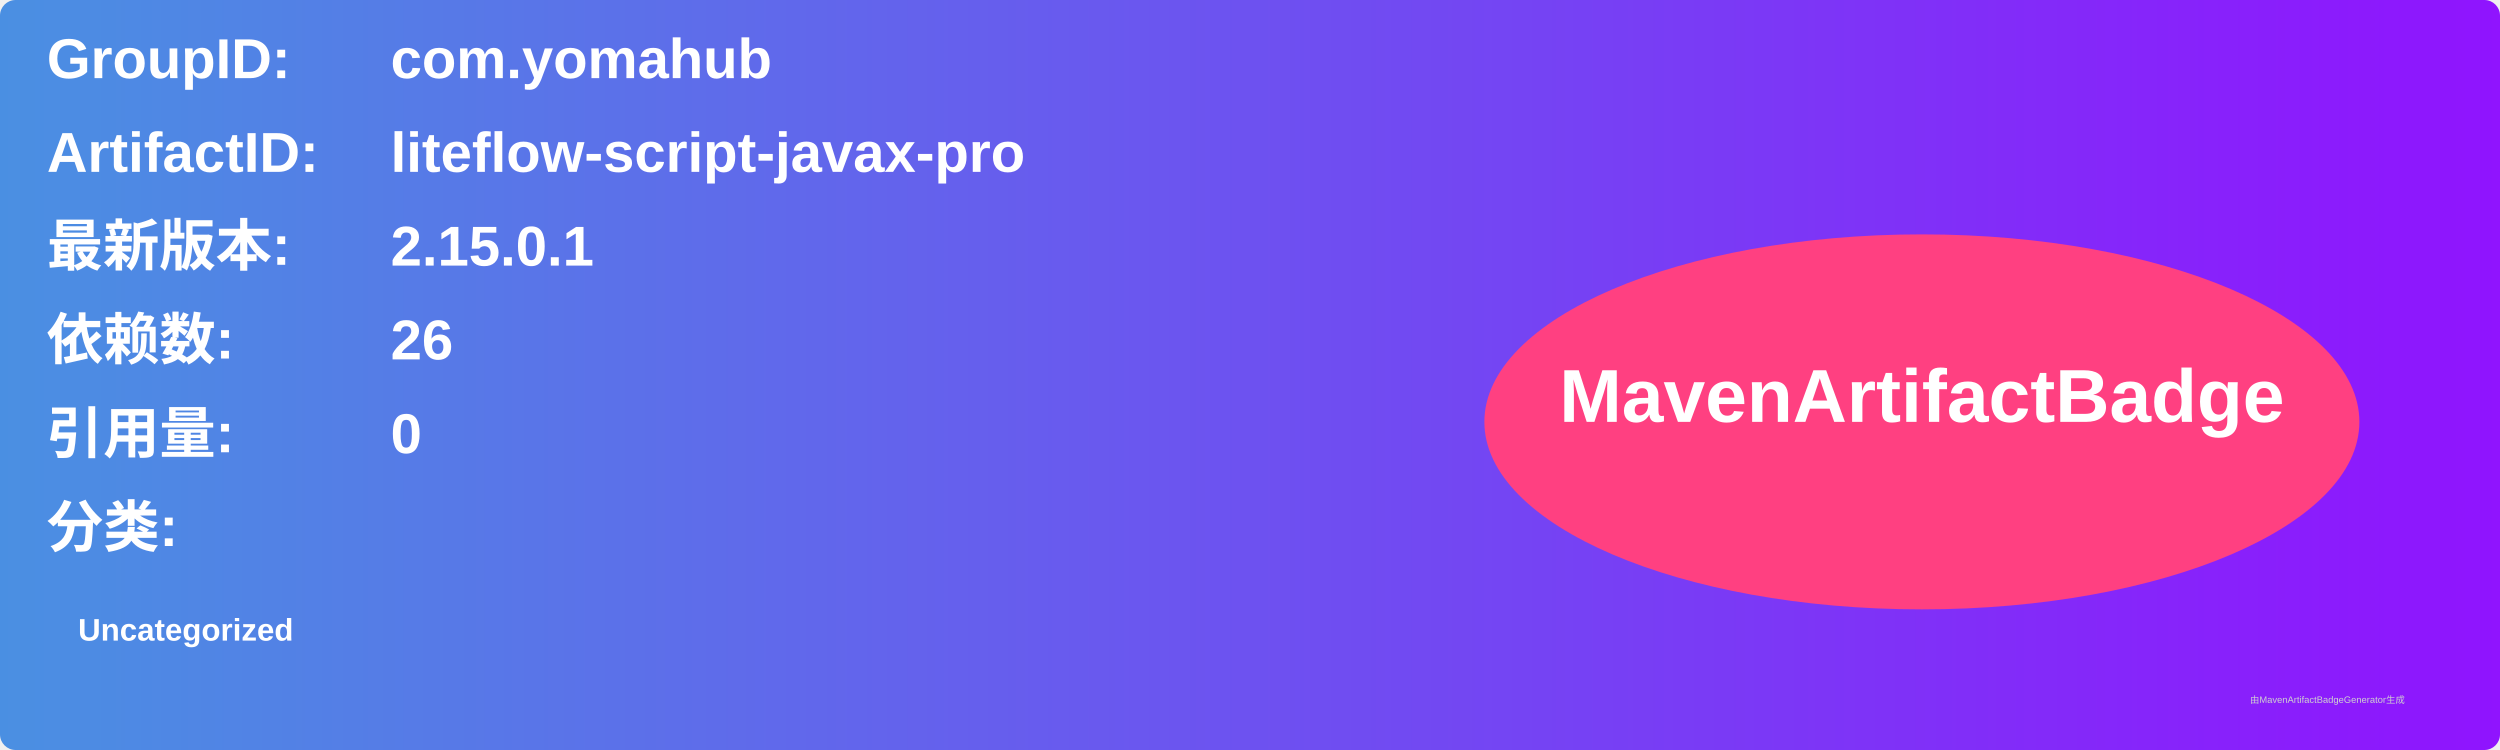
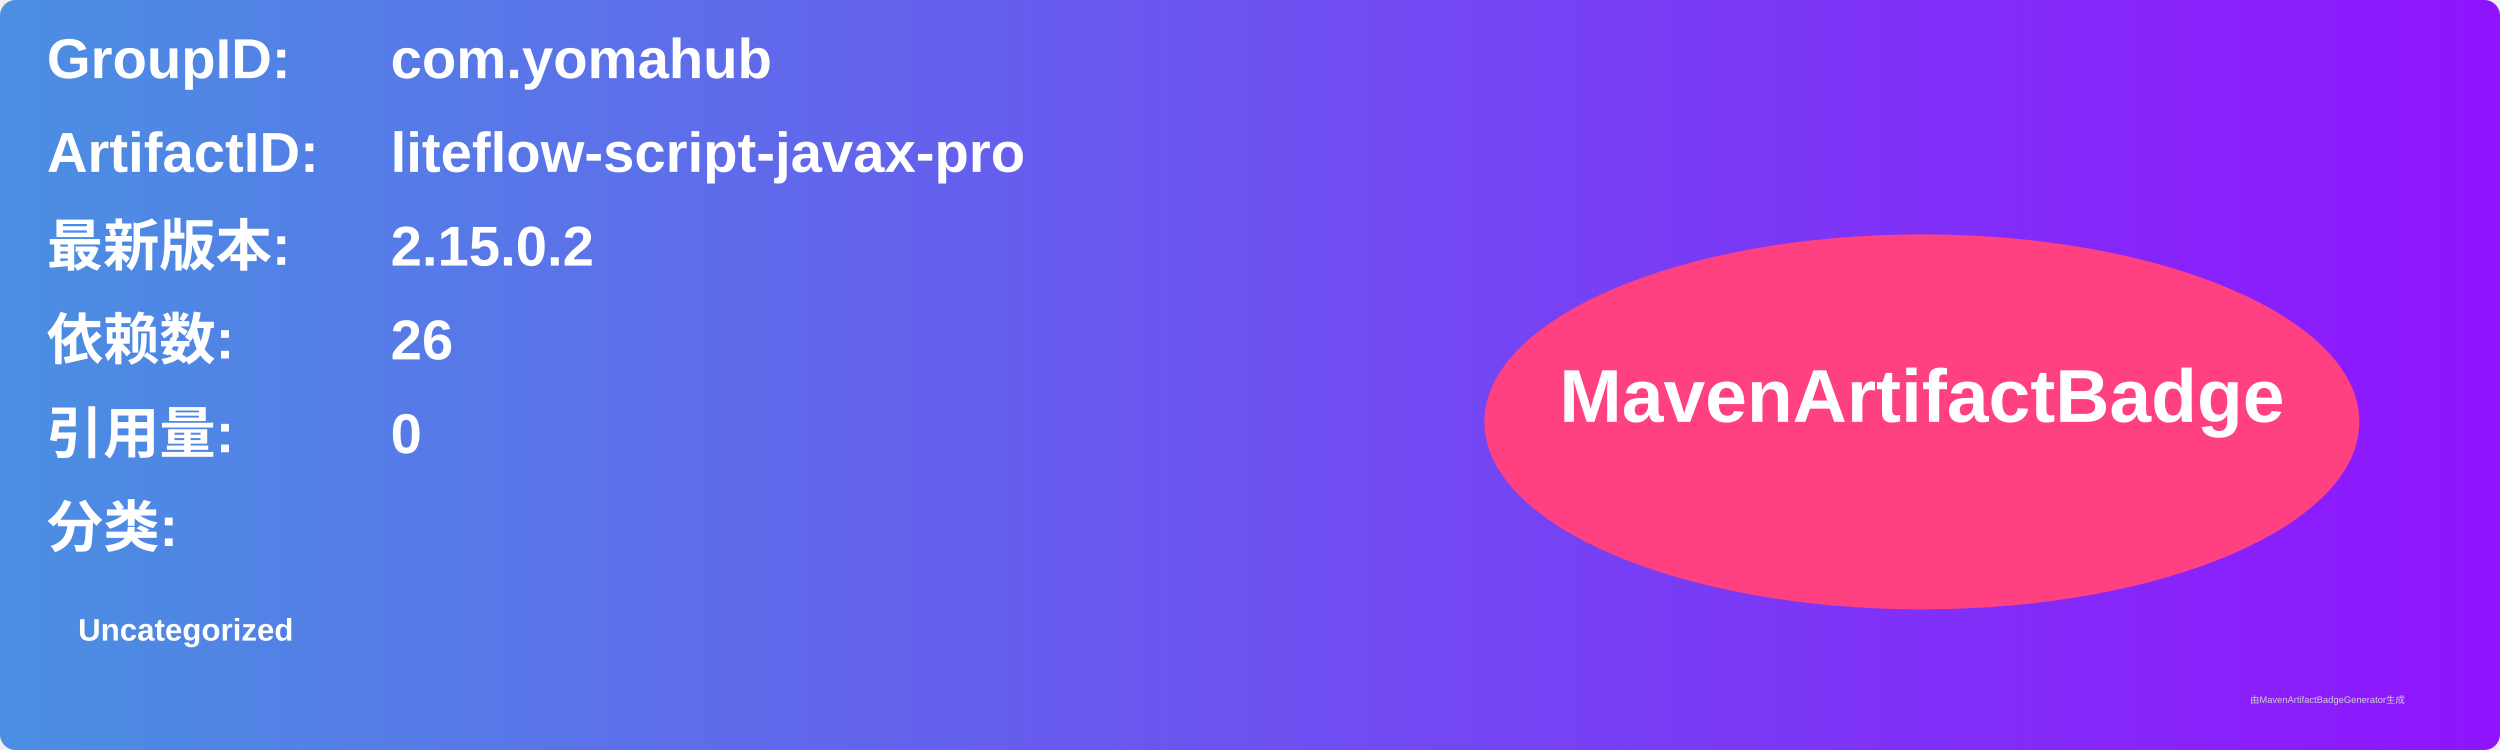
<svg xmlns="http://www.w3.org/2000/svg" width="800" height="240" viewBox="0 0 800 240">
  <linearGradient id="grad" x1="0%" y1="0%" x2="100%" y2="0%">
    <stop offset="0%" stop-color="#4a90e2" />
    <stop offset="100%" stop-color="#9013fe" />
  </linearGradient>
  <rect width="100%" height="100%" rx="5" ry="5" fill="url(#grad)" />
  <g transform="translate(15, 15)">
    <text x="0" y="10" font-family="Arial" font-size="18" fill="white" font-weight="bold" width="260">GroupID:</text>
    <text x="110" y="10" font-family="Arial" font-size="18" fill="white" font-weight="bold" width="460">com.yomahub</text>
    <text x="0" y="40" font-family="Arial" font-size="18" fill="white" font-weight="bold" width="260">ArtifactID:</text>
    <text x="110" y="40" font-family="Arial" font-size="18" fill="white" font-weight="bold" width="460">liteflow-script-javax-pro</text>
    <text x="0" y="70" font-family="Arial" font-size="18" fill="white" font-weight="bold">最新版本:</text>
    <text x="110" y="70" font-family="Arial" font-size="18" fill="white" font-weight="bold">
-       <tspan font-weight="bold">2.15.0.1</tspan>
+       <tspan font-weight="bold">2.15.0.2</tspan>
    </text>
    <text x="0" y="100" font-family="Arial" font-size="18" fill="white" font-weight="bold">依赖数: </text>
    <text x="110" y="100" font-family="Arial" font-size="18" fill="white">
      <tspan font-weight="bold">26</tspan>
    </text>
    <text x="0" y="130" font-family="Arial" font-size="18" fill="white" font-weight="bold">引用量: </text>
    <text x="110" y="130" font-family="Arial" font-size="18" fill="white">
      <tspan font-weight="bold">0</tspan>
    </text>
    <text x="0" y="160" font-family="Arial" font-size="18" fill="white" font-weight="bold">分类:</text>
    <text x="10" y="190" font-family="Arial" font-size="10" fill="white">
      <tspan font-weight="bold">Uncategorized</tspan>
    </text>
    <ellipse cx="600" cy="120" rx="140" ry="60" fill="#ff4081" />
    <text x="600" y="120" text-anchor="middle" font-family="Arial" font-size="24" fill="white" font-weight="bold">MavenArtifactBadge</text>
  </g>
  <text x="720" y="225" font-family="Arial" font-size="3" fill="#d0d0d0">由MavenArtifactBadgeGenerator生成</text>
</svg>
